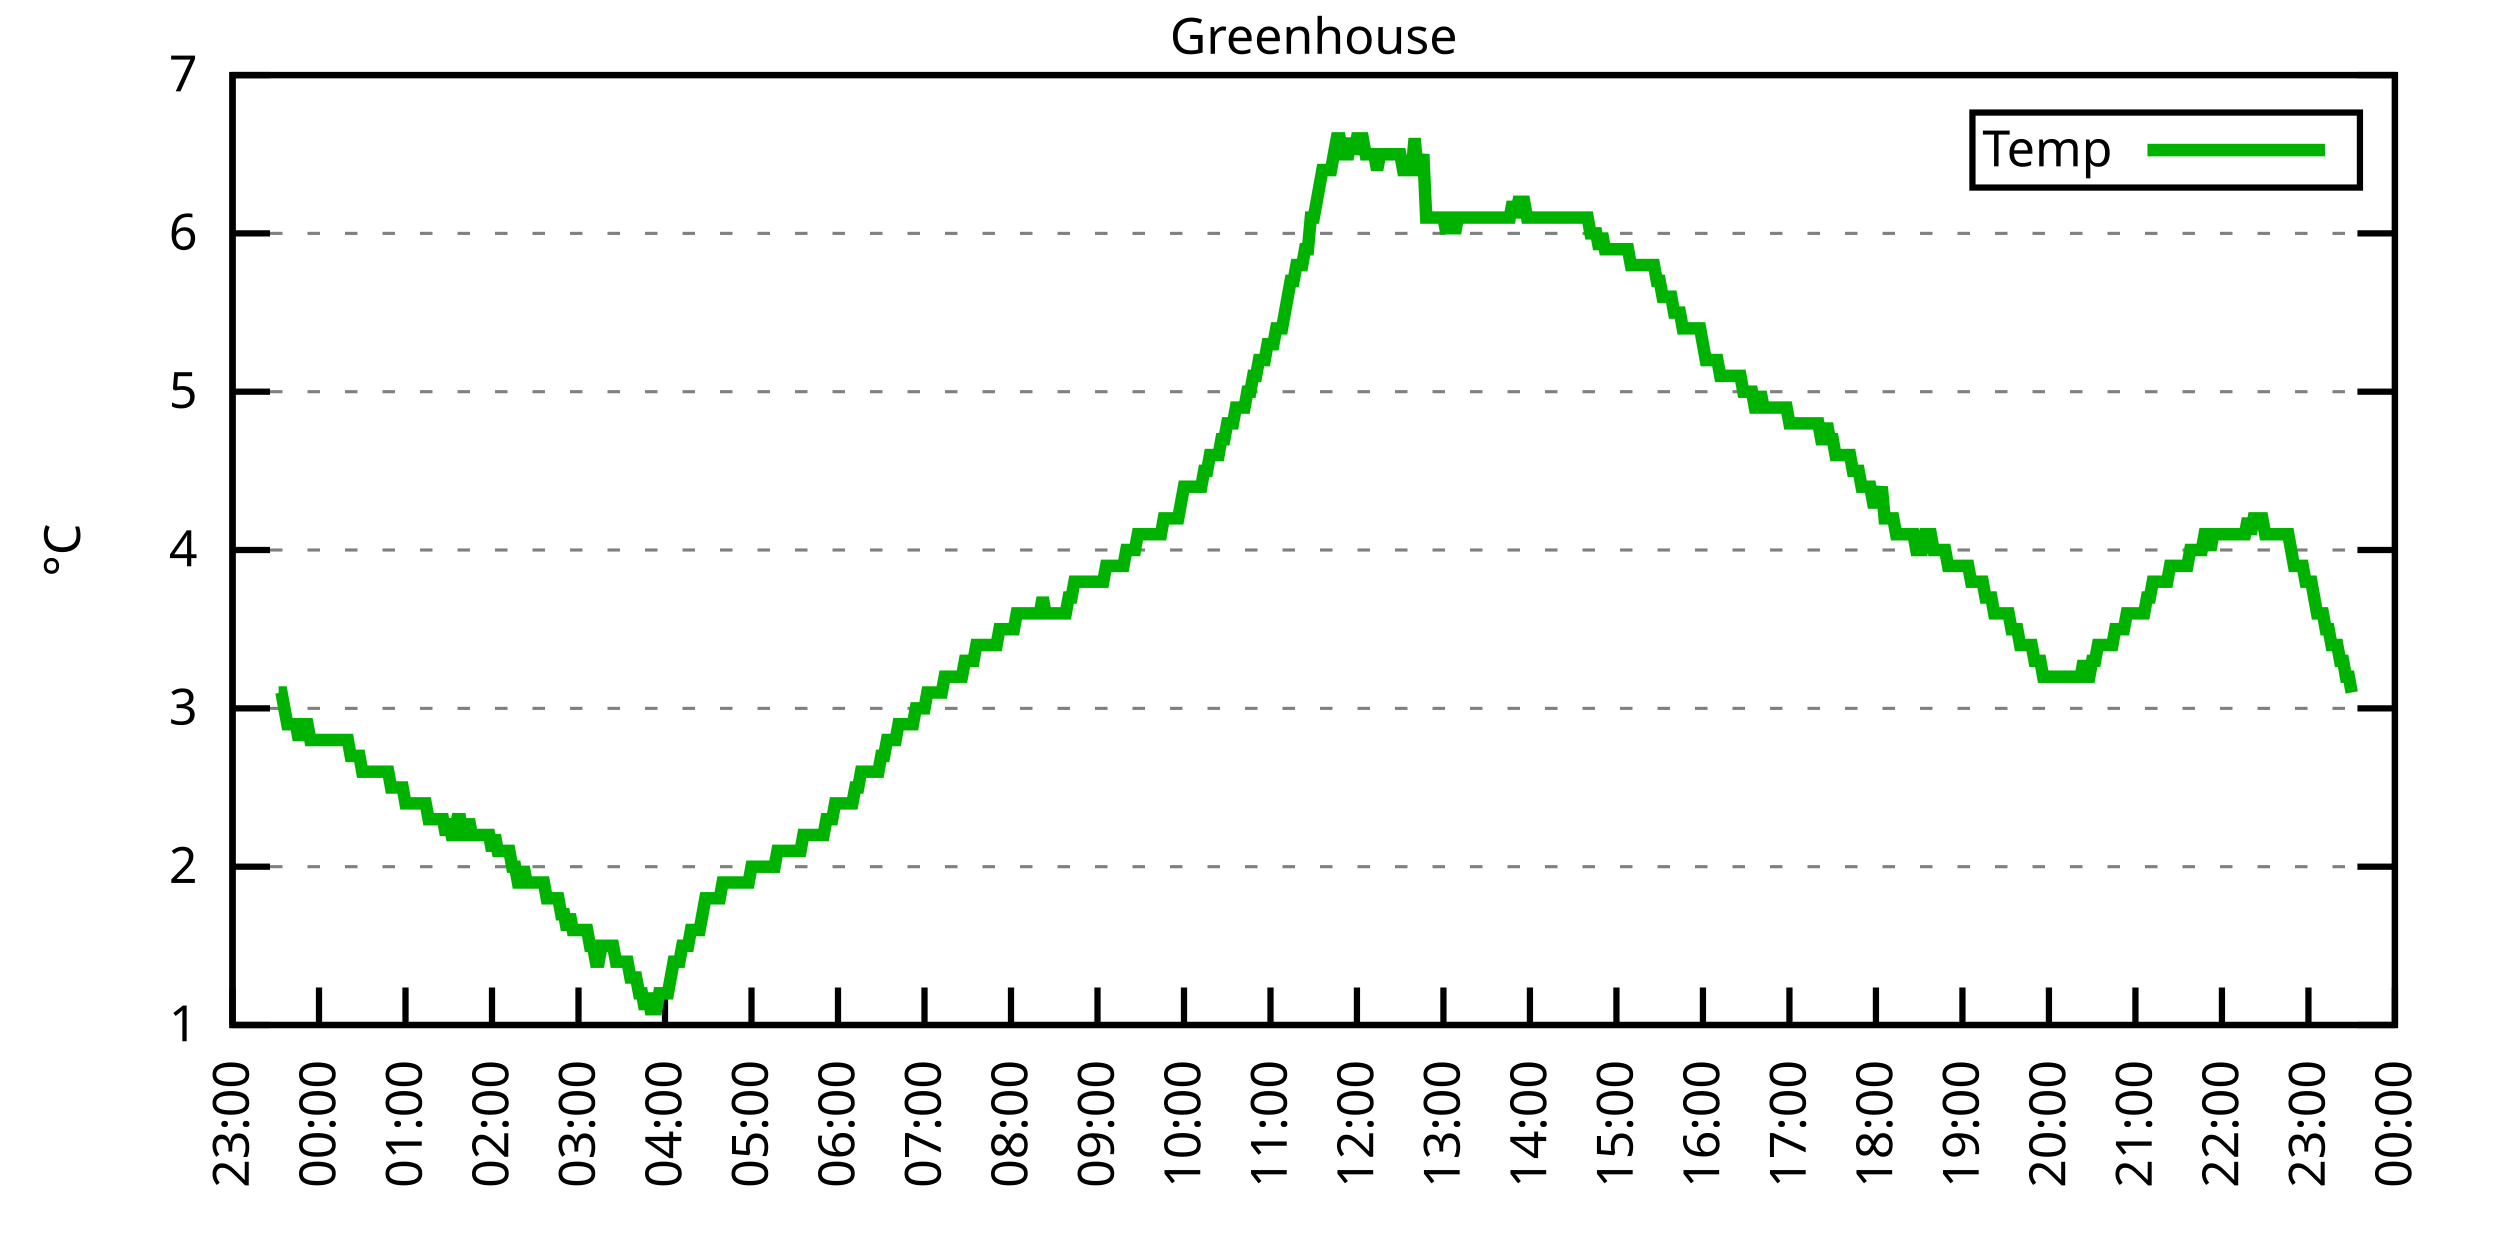
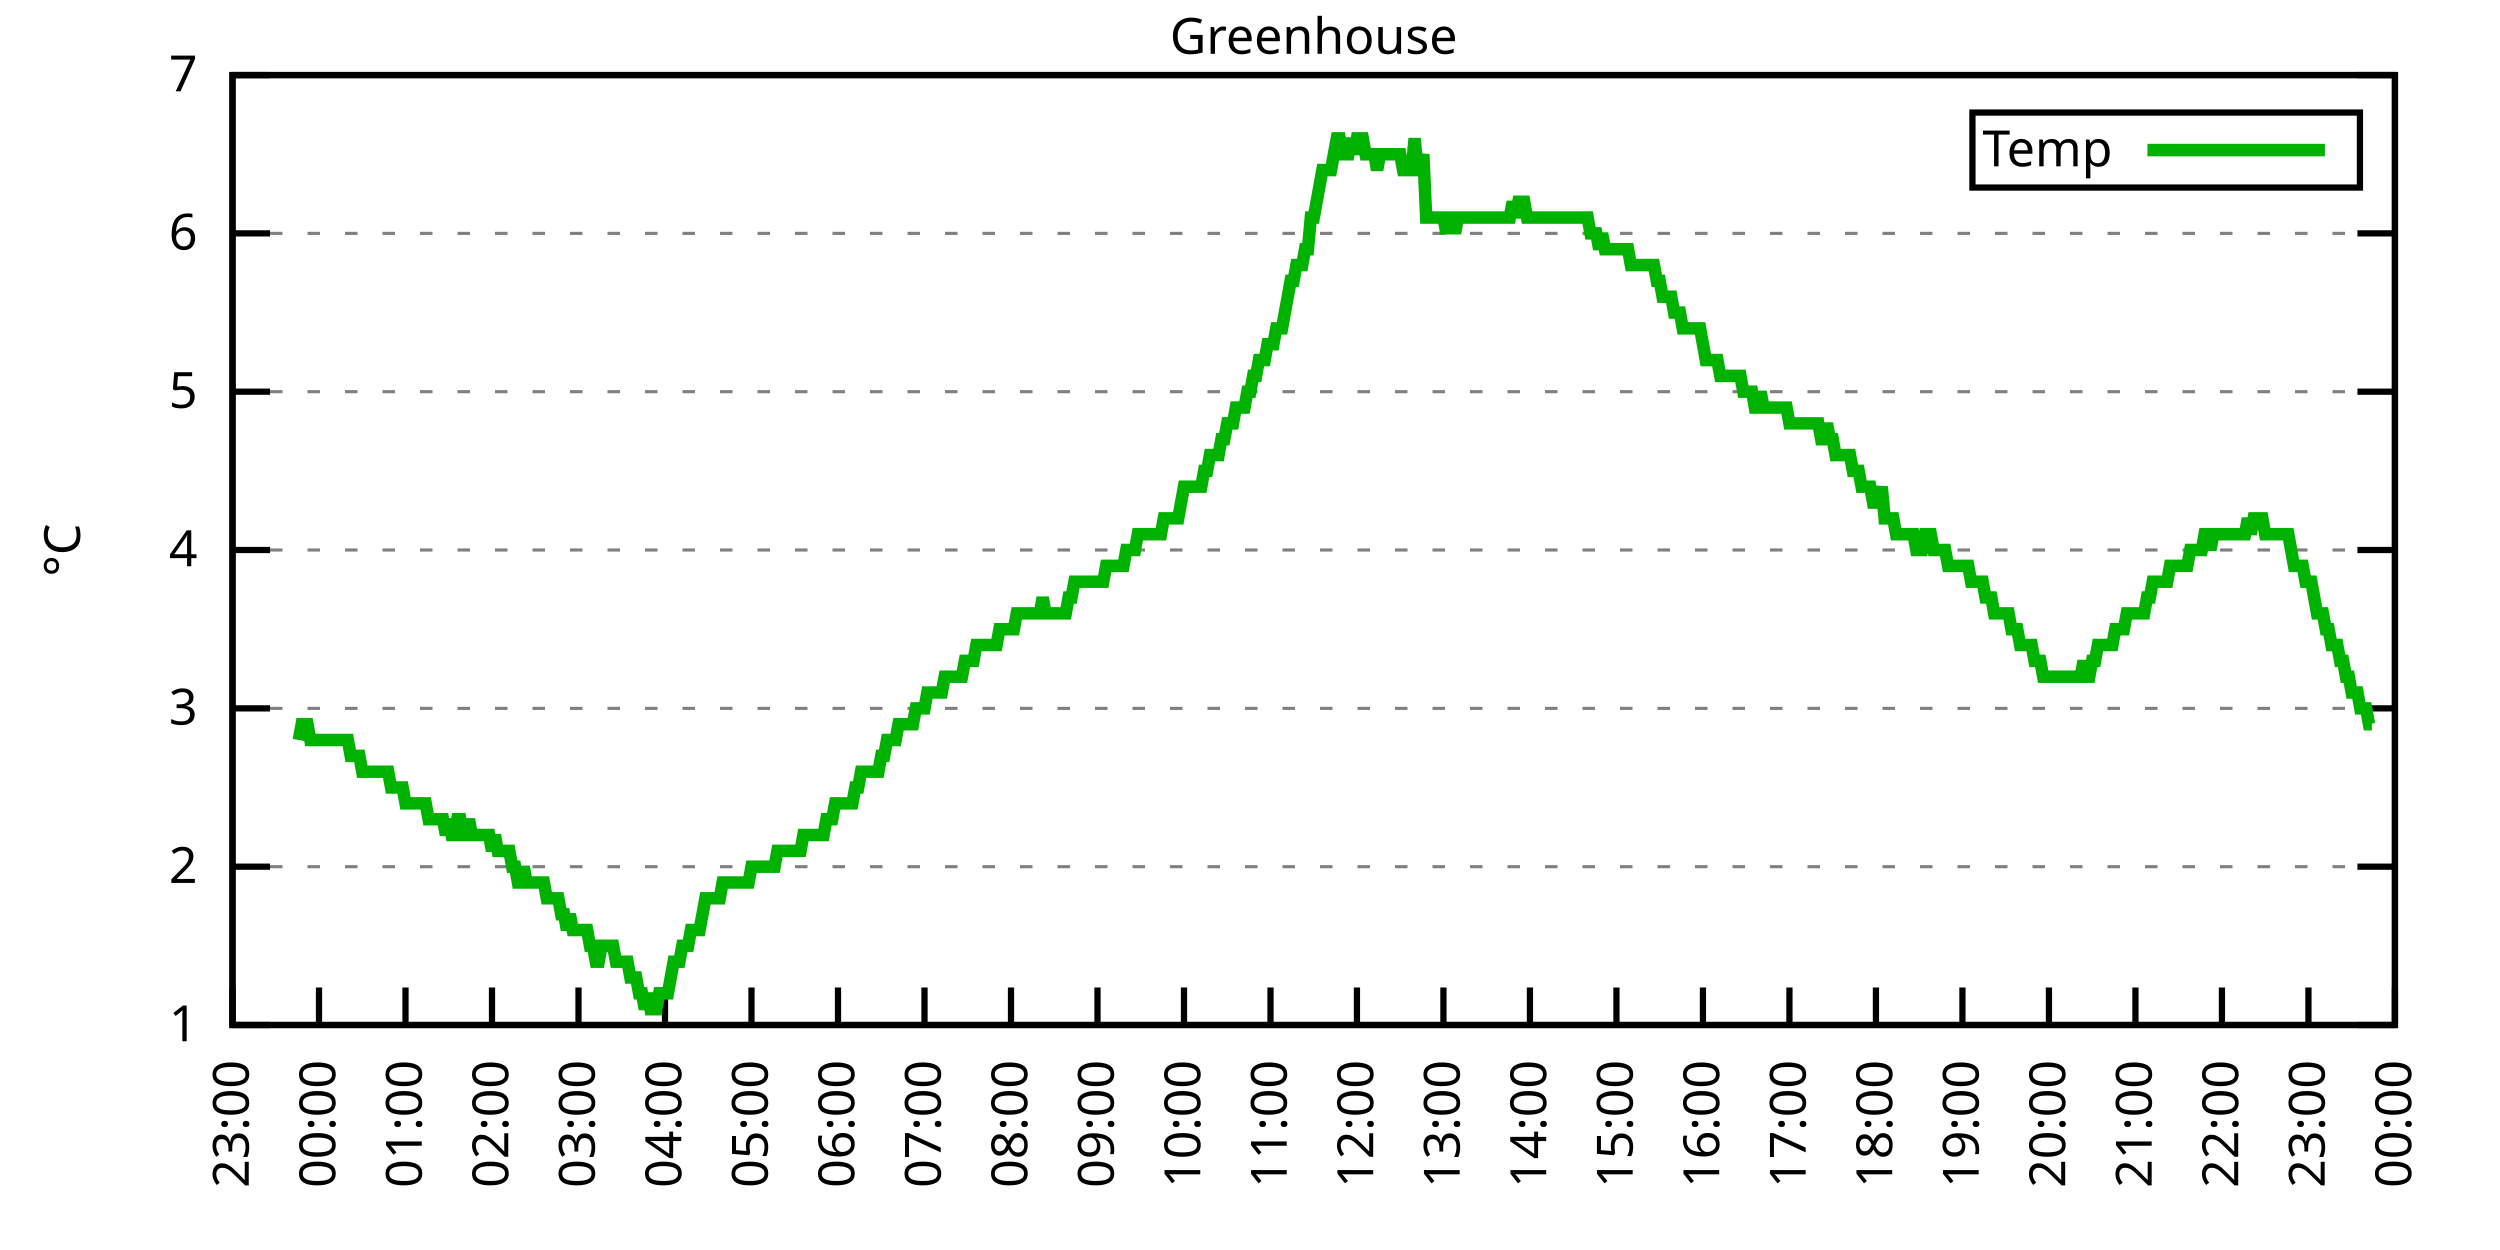
<svg xmlns="http://www.w3.org/2000/svg" xmlns:xlink="http://www.w3.org/1999/xlink" width="400" height="200" viewBox="0 0 400 200">
  <g id="gnuplot_canvas">
    <rect x="0" y="0" width="400" height="200" fill="none" />
    <defs>
      <circle id="gpDot" r="0.5" stroke-width="0.5" stroke="currentColor" />
      <path id="gpPt0" stroke-width="0.333" stroke="currentColor" d="M-1,0 h2 M0,-1 v2" />
      <path id="gpPt1" stroke-width="0.333" stroke="currentColor" d="M-1,-1 L1,1 M1,-1 L-1,1" />
      <path id="gpPt2" stroke-width="0.333" stroke="currentColor" d="M-1,0 L1,0 M0,-1 L0,1 M-1,-1 L1,1 M-1,1 L1,-1" />
      <rect id="gpPt3" stroke-width="0.333" stroke="currentColor" x="-1" y="-1" width="2" height="2" />
      <rect id="gpPt4" stroke-width="0.333" stroke="currentColor" fill="currentColor" x="-1" y="-1" width="2" height="2" />
      <circle id="gpPt5" stroke-width="0.333" stroke="currentColor" cx="0" cy="0" r="1" />
      <use xlink:href="#gpPt5" id="gpPt6" fill="currentColor" stroke="none" />
      <path id="gpPt7" stroke-width="0.333" stroke="currentColor" d="M0,-1.33 L-1.33,0.67 L1.33,0.67 z" />
      <use xlink:href="#gpPt7" id="gpPt8" fill="currentColor" stroke="none" />
      <use xlink:href="#gpPt7" id="gpPt9" stroke="currentColor" transform="rotate(180)" />
      <use xlink:href="#gpPt9" id="gpPt10" fill="currentColor" stroke="none" />
      <use xlink:href="#gpPt3" id="gpPt11" stroke="currentColor" transform="rotate(45)" />
      <use xlink:href="#gpPt11" id="gpPt12" fill="currentColor" stroke="none" />
      <path id="gpPt13" stroke-width="0.333" stroke="currentColor" d="M0,1.330 L1.265,0.411 L0.782,-1.067 L-0.782,-1.076 L-1.265,0.411 z" />
      <use xlink:href="#gpPt13" id="gpPt14" fill="currentColor" stroke="none" />
      <filter id="textbox" filterUnits="objectBoundingBox" x="0" y="0" height="1" width="1">
        <feFlood flood-color="white" flood-opacity="1" result="bgnd" />
        <feComposite in="SourceGraphic" in2="bgnd" operator="atop" />
      </filter>
      <filter id="greybox" filterUnits="objectBoundingBox" x="0" y="0" height="1" width="1">
        <feFlood flood-color="lightgrey" flood-opacity="1" result="grey" />
        <feComposite in="SourceGraphic" in2="grey" operator="atop" />
      </filter>
    </defs>
    <g fill="none" color="white" stroke="currentColor" stroke-width="1.00" stroke-linecap="butt" stroke-linejoin="miter">
</g>
    <g fill="none" color="black" stroke="currentColor" stroke-width="1.00" stroke-linecap="butt" stroke-linejoin="miter">
      <g stroke="none" shape-rendering="crispEdges">
        <polygon fill="rgb(255, 255, 255)" points="37.20,164.00 383.18,164.00 383.18,12.02 37.20,12.02 " />
      </g>
    </g>
    <g fill="none" color="black" stroke="currentColor" stroke-width="1.00" stroke-linecap="butt" stroke-linejoin="miter">
</g>
    <g fill="none" color="black" stroke="black" stroke-width="0.50" stroke-linecap="butt" stroke-linejoin="miter">
</g>
    <g fill="none" color="gray" stroke="currentColor" stroke-width="0.50" stroke-linecap="butt" stroke-linejoin="miter">
      <path stroke="gray" stroke-dasharray="2,4" class="gridline" d="M37.20,164.00 L383.19,164.00  " />
    </g>
    <g fill="none" color="gray" stroke="gray" stroke-width="1.00" stroke-linecap="butt" stroke-linejoin="miter">
</g>
    <g fill="none" color="black" stroke="currentColor" stroke-width="1.00" stroke-linecap="butt" stroke-linejoin="miter">
      <path stroke="black" d="M37.20,164.00 L43.20,164.00 M383.19,164.00 L377.19,164.00  " />
      <g transform="translate(31.60,166.60)" stroke="none" fill="black" font-family="Sans" font-size="8.00" text-anchor="end">
        <text>
          <tspan font-family="Sans"> 1</tspan>
        </text>
      </g>
    </g>
    <g fill="none" color="black" stroke="currentColor" stroke-width="1.00" stroke-linecap="butt" stroke-linejoin="miter">
</g>
    <g fill="none" color="black" stroke="black" stroke-width="0.50" stroke-linecap="butt" stroke-linejoin="miter">
</g>
    <g fill="none" color="gray" stroke="currentColor" stroke-width="0.50" stroke-linecap="butt" stroke-linejoin="miter">
      <path stroke="gray" stroke-dasharray="2,4" class="gridline" d="M37.20,138.67 L383.19,138.67  " />
    </g>
    <g fill="none" color="gray" stroke="gray" stroke-width="1.00" stroke-linecap="butt" stroke-linejoin="miter">
</g>
    <g fill="none" color="black" stroke="currentColor" stroke-width="1.00" stroke-linecap="butt" stroke-linejoin="miter">
      <path stroke="black" d="M37.20,138.67 L43.20,138.67 M383.19,138.67 L377.19,138.67  " />
      <g transform="translate(31.60,141.27)" stroke="none" fill="black" font-family="Sans" font-size="8.00" text-anchor="end">
        <text>
          <tspan font-family="Sans"> 2</tspan>
        </text>
      </g>
    </g>
    <g fill="none" color="black" stroke="currentColor" stroke-width="1.00" stroke-linecap="butt" stroke-linejoin="miter">
</g>
    <g fill="none" color="black" stroke="black" stroke-width="0.50" stroke-linecap="butt" stroke-linejoin="miter">
</g>
    <g fill="none" color="gray" stroke="currentColor" stroke-width="0.50" stroke-linecap="butt" stroke-linejoin="miter">
      <path stroke="gray" stroke-dasharray="2,4" class="gridline" d="M37.20,113.34 L383.19,113.34  " />
    </g>
    <g fill="none" color="gray" stroke="gray" stroke-width="1.00" stroke-linecap="butt" stroke-linejoin="miter">
</g>
    <g fill="none" color="black" stroke="currentColor" stroke-width="1.00" stroke-linecap="butt" stroke-linejoin="miter">
      <path stroke="black" d="M37.20,113.34 L43.20,113.34 M383.19,113.34 L377.19,113.34  " />
      <g transform="translate(31.60,115.94)" stroke="none" fill="black" font-family="Sans" font-size="8.00" text-anchor="end">
        <text>
          <tspan font-family="Sans"> 3</tspan>
        </text>
      </g>
    </g>
    <g fill="none" color="black" stroke="currentColor" stroke-width="1.00" stroke-linecap="butt" stroke-linejoin="miter">
</g>
    <g fill="none" color="black" stroke="black" stroke-width="0.50" stroke-linecap="butt" stroke-linejoin="miter">
</g>
    <g fill="none" color="gray" stroke="currentColor" stroke-width="0.50" stroke-linecap="butt" stroke-linejoin="miter">
      <path stroke="gray" stroke-dasharray="2,4" class="gridline" d="M37.20,88.00 L383.19,88.00  " />
    </g>
    <g fill="none" color="gray" stroke="gray" stroke-width="1.00" stroke-linecap="butt" stroke-linejoin="miter">
</g>
    <g fill="none" color="black" stroke="currentColor" stroke-width="1.00" stroke-linecap="butt" stroke-linejoin="miter">
      <path stroke="black" d="M37.20,88.00 L43.20,88.00 M383.19,88.00 L377.19,88.00  " />
      <g transform="translate(31.60,90.60)" stroke="none" fill="black" font-family="Sans" font-size="8.00" text-anchor="end">
        <text>
          <tspan font-family="Sans"> 4</tspan>
        </text>
      </g>
    </g>
    <g fill="none" color="black" stroke="currentColor" stroke-width="1.00" stroke-linecap="butt" stroke-linejoin="miter">
</g>
    <g fill="none" color="black" stroke="black" stroke-width="0.50" stroke-linecap="butt" stroke-linejoin="miter">
</g>
    <g fill="none" color="gray" stroke="currentColor" stroke-width="0.50" stroke-linecap="butt" stroke-linejoin="miter">
      <path stroke="gray" stroke-dasharray="2,4" class="gridline" d="M37.20,62.67 L383.19,62.67  " />
    </g>
    <g fill="none" color="gray" stroke="gray" stroke-width="1.00" stroke-linecap="butt" stroke-linejoin="miter">
</g>
    <g fill="none" color="black" stroke="currentColor" stroke-width="1.00" stroke-linecap="butt" stroke-linejoin="miter">
      <path stroke="black" d="M37.20,62.67 L43.20,62.67 M383.19,62.67 L377.19,62.67  " />
      <g transform="translate(31.60,65.27)" stroke="none" fill="black" font-family="Sans" font-size="8.00" text-anchor="end">
        <text>
          <tspan font-family="Sans"> 5</tspan>
        </text>
      </g>
    </g>
    <g fill="none" color="black" stroke="currentColor" stroke-width="1.00" stroke-linecap="butt" stroke-linejoin="miter">
</g>
    <g fill="none" color="black" stroke="black" stroke-width="0.50" stroke-linecap="butt" stroke-linejoin="miter">
</g>
    <g fill="none" color="gray" stroke="currentColor" stroke-width="0.50" stroke-linecap="butt" stroke-linejoin="miter">
      <path stroke="gray" stroke-dasharray="2,4" class="gridline" d="M37.20,37.34 L383.19,37.34  " />
    </g>
    <g fill="none" color="gray" stroke="gray" stroke-width="1.00" stroke-linecap="butt" stroke-linejoin="miter">
</g>
    <g fill="none" color="black" stroke="currentColor" stroke-width="1.00" stroke-linecap="butt" stroke-linejoin="miter">
      <path stroke="black" d="M37.20,37.34 L43.20,37.34 M383.19,37.34 L377.19,37.34  " />
      <g transform="translate(31.60,39.94)" stroke="none" fill="black" font-family="Sans" font-size="8.00" text-anchor="end">
        <text>
          <tspan font-family="Sans"> 6</tspan>
        </text>
      </g>
    </g>
    <g fill="none" color="black" stroke="currentColor" stroke-width="1.00" stroke-linecap="butt" stroke-linejoin="miter">
</g>
    <g fill="none" color="black" stroke="black" stroke-width="0.50" stroke-linecap="butt" stroke-linejoin="miter">
</g>
    <g fill="none" color="gray" stroke="currentColor" stroke-width="0.50" stroke-linecap="butt" stroke-linejoin="miter">
      <path stroke="gray" stroke-dasharray="2,4" class="gridline" d="M37.20,12.01 L383.19,12.01  " />
    </g>
    <g fill="none" color="gray" stroke="gray" stroke-width="1.00" stroke-linecap="butt" stroke-linejoin="miter">
</g>
    <g fill="none" color="black" stroke="currentColor" stroke-width="1.00" stroke-linecap="butt" stroke-linejoin="miter">
      <path stroke="black" d="M37.20,12.01 L43.20,12.01 M383.19,12.01 L377.19,12.01  " />
      <g transform="translate(31.60,14.61)" stroke="none" fill="black" font-family="Sans" font-size="8.00" text-anchor="end">
        <text>
          <tspan font-family="Sans"> 7</tspan>
        </text>
      </g>
    </g>
    <g fill="none" color="black" stroke="currentColor" stroke-width="1.00" stroke-linecap="butt" stroke-linejoin="miter">
      <path stroke="black" d="M37.20,164.00 L37.20,158.00  " />
      <g transform="translate(39.80,169.60) rotate(270.00)" stroke="none" fill="black" font-family="Sans" font-size="8.00" text-anchor="end">
        <text>
          <tspan font-family="Sans">23:00</tspan>
        </text>
      </g>
    </g>
    <g fill="none" color="black" stroke="currentColor" stroke-width="1.00" stroke-linecap="butt" stroke-linejoin="miter">
      <path stroke="black" d="M51.04,164.00 L51.04,158.00  " />
      <g transform="translate(53.64,169.60) rotate(270.00)" stroke="none" fill="black" font-family="Sans" font-size="8.00" text-anchor="end">
        <text>
          <tspan font-family="Sans">00:00</tspan>
        </text>
      </g>
    </g>
    <g fill="none" color="black" stroke="currentColor" stroke-width="1.00" stroke-linecap="butt" stroke-linejoin="miter">
      <path stroke="black" d="M64.88,164.00 L64.88,158.00  " />
      <g transform="translate(67.48,169.60) rotate(270.00)" stroke="none" fill="black" font-family="Sans" font-size="8.00" text-anchor="end">
        <text>
          <tspan font-family="Sans">01:00</tspan>
        </text>
      </g>
    </g>
    <g fill="none" color="black" stroke="currentColor" stroke-width="1.00" stroke-linecap="butt" stroke-linejoin="miter">
      <path stroke="black" d="M78.72,164.00 L78.72,158.00  " />
      <g transform="translate(81.32,169.60) rotate(270.00)" stroke="none" fill="black" font-family="Sans" font-size="8.00" text-anchor="end">
        <text>
          <tspan font-family="Sans">02:00</tspan>
        </text>
      </g>
    </g>
    <g fill="none" color="black" stroke="currentColor" stroke-width="1.00" stroke-linecap="butt" stroke-linejoin="miter">
      <path stroke="black" d="M92.56,164.00 L92.56,158.00  " />
      <g transform="translate(95.16,169.60) rotate(270.00)" stroke="none" fill="black" font-family="Sans" font-size="8.00" text-anchor="end">
        <text>
          <tspan font-family="Sans">03:00</tspan>
        </text>
      </g>
    </g>
    <g fill="none" color="black" stroke="currentColor" stroke-width="1.00" stroke-linecap="butt" stroke-linejoin="miter">
      <path stroke="black" d="M106.40,164.00 L106.40,158.00  " />
      <g transform="translate(109.00,169.60) rotate(270.00)" stroke="none" fill="black" font-family="Sans" font-size="8.00" text-anchor="end">
        <text>
          <tspan font-family="Sans">04:00</tspan>
        </text>
      </g>
    </g>
    <g fill="none" color="black" stroke="currentColor" stroke-width="1.00" stroke-linecap="butt" stroke-linejoin="miter">
      <path stroke="black" d="M120.24,164.00 L120.24,158.00  " />
      <g transform="translate(122.84,169.60) rotate(270.00)" stroke="none" fill="black" font-family="Sans" font-size="8.00" text-anchor="end">
        <text>
          <tspan font-family="Sans">05:00</tspan>
        </text>
      </g>
    </g>
    <g fill="none" color="black" stroke="currentColor" stroke-width="1.00" stroke-linecap="butt" stroke-linejoin="miter">
      <path stroke="black" d="M134.08,164.00 L134.08,158.00  " />
      <g transform="translate(136.68,169.60) rotate(270.00)" stroke="none" fill="black" font-family="Sans" font-size="8.00" text-anchor="end">
        <text>
          <tspan font-family="Sans">06:00</tspan>
        </text>
      </g>
    </g>
    <g fill="none" color="black" stroke="currentColor" stroke-width="1.00" stroke-linecap="butt" stroke-linejoin="miter">
      <path stroke="black" d="M147.92,164.00 L147.92,158.00  " />
      <g transform="translate(150.52,169.60) rotate(270.00)" stroke="none" fill="black" font-family="Sans" font-size="8.00" text-anchor="end">
        <text>
          <tspan font-family="Sans">07:00</tspan>
        </text>
      </g>
    </g>
    <g fill="none" color="black" stroke="currentColor" stroke-width="1.00" stroke-linecap="butt" stroke-linejoin="miter">
      <path stroke="black" d="M161.76,164.00 L161.76,158.00  " />
      <g transform="translate(164.36,169.60) rotate(270.00)" stroke="none" fill="black" font-family="Sans" font-size="8.00" text-anchor="end">
        <text>
          <tspan font-family="Sans">08:00</tspan>
        </text>
      </g>
    </g>
    <g fill="none" color="black" stroke="currentColor" stroke-width="1.00" stroke-linecap="butt" stroke-linejoin="miter">
      <path stroke="black" d="M175.60,164.00 L175.60,158.00  " />
      <g transform="translate(178.20,169.60) rotate(270.00)" stroke="none" fill="black" font-family="Sans" font-size="8.00" text-anchor="end">
        <text>
          <tspan font-family="Sans">09:00</tspan>
        </text>
      </g>
    </g>
    <g fill="none" color="black" stroke="currentColor" stroke-width="1.00" stroke-linecap="butt" stroke-linejoin="miter">
      <path stroke="black" d="M189.44,164.00 L189.44,158.00  " />
      <g transform="translate(192.04,169.60) rotate(270.00)" stroke="none" fill="black" font-family="Sans" font-size="8.00" text-anchor="end">
        <text>
          <tspan font-family="Sans">10:00</tspan>
        </text>
      </g>
    </g>
    <g fill="none" color="black" stroke="currentColor" stroke-width="1.00" stroke-linecap="butt" stroke-linejoin="miter">
      <path stroke="black" d="M203.28,164.00 L203.28,158.00  " />
      <g transform="translate(205.88,169.60) rotate(270.00)" stroke="none" fill="black" font-family="Sans" font-size="8.00" text-anchor="end">
        <text>
          <tspan font-family="Sans">11:00</tspan>
        </text>
      </g>
    </g>
    <g fill="none" color="black" stroke="currentColor" stroke-width="1.00" stroke-linecap="butt" stroke-linejoin="miter">
      <path stroke="black" d="M217.11,164.00 L217.11,158.00  " />
      <g transform="translate(219.71,169.60) rotate(270.00)" stroke="none" fill="black" font-family="Sans" font-size="8.00" text-anchor="end">
        <text>
          <tspan font-family="Sans">12:00</tspan>
        </text>
      </g>
    </g>
    <g fill="none" color="black" stroke="currentColor" stroke-width="1.00" stroke-linecap="butt" stroke-linejoin="miter">
      <path stroke="black" d="M230.95,164.00 L230.95,158.00  " />
      <g transform="translate(233.55,169.60) rotate(270.00)" stroke="none" fill="black" font-family="Sans" font-size="8.00" text-anchor="end">
        <text>
          <tspan font-family="Sans">13:00</tspan>
        </text>
      </g>
    </g>
    <g fill="none" color="black" stroke="currentColor" stroke-width="1.00" stroke-linecap="butt" stroke-linejoin="miter">
      <path stroke="black" d="M244.79,164.00 L244.79,158.00  " />
      <g transform="translate(247.39,169.60) rotate(270.00)" stroke="none" fill="black" font-family="Sans" font-size="8.00" text-anchor="end">
        <text>
          <tspan font-family="Sans">14:00</tspan>
        </text>
      </g>
    </g>
    <g fill="none" color="black" stroke="currentColor" stroke-width="1.00" stroke-linecap="butt" stroke-linejoin="miter">
      <path stroke="black" d="M258.63,164.00 L258.63,158.00  " />
      <g transform="translate(261.23,169.60) rotate(270.00)" stroke="none" fill="black" font-family="Sans" font-size="8.00" text-anchor="end">
        <text>
          <tspan font-family="Sans">15:00</tspan>
        </text>
      </g>
    </g>
    <g fill="none" color="black" stroke="currentColor" stroke-width="1.00" stroke-linecap="butt" stroke-linejoin="miter">
      <path stroke="black" d="M272.47,164.00 L272.47,158.00  " />
      <g transform="translate(275.07,169.60) rotate(270.00)" stroke="none" fill="black" font-family="Sans" font-size="8.00" text-anchor="end">
        <text>
          <tspan font-family="Sans">16:00</tspan>
        </text>
      </g>
    </g>
    <g fill="none" color="black" stroke="currentColor" stroke-width="1.00" stroke-linecap="butt" stroke-linejoin="miter">
      <path stroke="black" d="M286.31,164.00 L286.31,158.00  " />
      <g transform="translate(288.91,169.60) rotate(270.00)" stroke="none" fill="black" font-family="Sans" font-size="8.00" text-anchor="end">
        <text>
          <tspan font-family="Sans">17:00</tspan>
        </text>
      </g>
    </g>
    <g fill="none" color="black" stroke="currentColor" stroke-width="1.00" stroke-linecap="butt" stroke-linejoin="miter">
      <path stroke="black" d="M300.15,164.00 L300.15,158.00  " />
      <g transform="translate(302.75,169.60) rotate(270.00)" stroke="none" fill="black" font-family="Sans" font-size="8.00" text-anchor="end">
        <text>
          <tspan font-family="Sans">18:00</tspan>
        </text>
      </g>
    </g>
    <g fill="none" color="black" stroke="currentColor" stroke-width="1.00" stroke-linecap="butt" stroke-linejoin="miter">
      <path stroke="black" d="M313.99,164.00 L313.99,158.00  " />
      <g transform="translate(316.59,169.60) rotate(270.00)" stroke="none" fill="black" font-family="Sans" font-size="8.00" text-anchor="end">
        <text>
          <tspan font-family="Sans">19:00</tspan>
        </text>
      </g>
    </g>
    <g fill="none" color="black" stroke="currentColor" stroke-width="1.00" stroke-linecap="butt" stroke-linejoin="miter">
      <path stroke="black" d="M327.83,164.00 L327.83,158.00  " />
      <g transform="translate(330.43,169.60) rotate(270.00)" stroke="none" fill="black" font-family="Sans" font-size="8.00" text-anchor="end">
        <text>
          <tspan font-family="Sans">20:00</tspan>
        </text>
      </g>
    </g>
    <g fill="none" color="black" stroke="currentColor" stroke-width="1.00" stroke-linecap="butt" stroke-linejoin="miter">
      <path stroke="black" d="M341.67,164.00 L341.67,158.00  " />
      <g transform="translate(344.27,169.60) rotate(270.00)" stroke="none" fill="black" font-family="Sans" font-size="8.00" text-anchor="end">
        <text>
          <tspan font-family="Sans">21:00</tspan>
        </text>
      </g>
    </g>
    <g fill="none" color="black" stroke="currentColor" stroke-width="1.00" stroke-linecap="butt" stroke-linejoin="miter">
      <path stroke="black" d="M355.51,164.00 L355.51,158.00  " />
      <g transform="translate(358.11,169.60) rotate(270.00)" stroke="none" fill="black" font-family="Sans" font-size="8.00" text-anchor="end">
        <text>
          <tspan font-family="Sans">22:00</tspan>
        </text>
      </g>
    </g>
    <g fill="none" color="black" stroke="currentColor" stroke-width="1.00" stroke-linecap="butt" stroke-linejoin="miter">
      <path stroke="black" d="M369.35,164.00 L369.35,158.00  " />
      <g transform="translate(371.95,169.60) rotate(270.00)" stroke="none" fill="black" font-family="Sans" font-size="8.00" text-anchor="end">
        <text>
          <tspan font-family="Sans">23:00</tspan>
        </text>
      </g>
    </g>
    <g fill="none" color="black" stroke="currentColor" stroke-width="1.00" stroke-linecap="butt" stroke-linejoin="miter">
      <path stroke="black" d="M383.19,164.00 L383.19,158.00  " />
      <g transform="translate(385.79,169.60) rotate(270.00)" stroke="none" fill="black" font-family="Sans" font-size="8.00" text-anchor="end">
        <text>
          <tspan font-family="Sans">00:00</tspan>
        </text>
      </g>
    </g>
    <g fill="none" color="black" stroke="currentColor" stroke-width="1.00" stroke-linecap="butt" stroke-linejoin="miter">
</g>
    <g fill="none" color="black" stroke="currentColor" stroke-width="1.00" stroke-linecap="butt" stroke-linejoin="miter">
      <path stroke="black" d="M37.20,12.01 L37.20,164.00 L383.19,164.00 L383.19,12.01 L37.20,12.01 Z  " />
    </g>
    <g fill="none" color="black" stroke="currentColor" stroke-width="1.00" stroke-linecap="butt" stroke-linejoin="miter">
</g>
    <g fill="none" color="black" stroke="currentColor" stroke-width="1.00" stroke-linecap="butt" stroke-linejoin="miter">
      <path stroke="black" d="M315.59,30.01 L315.59,18.01 L377.59,18.01 L377.59,30.01 L315.59,30.01 Z  " />
    </g>
    <g id="Greenhouse_plot_1">
      <g fill="none" color="white" stroke="black" stroke-width="2.00" stroke-linecap="butt" stroke-linejoin="miter">
</g>
      <g fill="none" color="black" stroke="currentColor" stroke-width="2.00" stroke-linecap="butt" stroke-linejoin="miter">
        <g transform="translate(337.99,26.61)" stroke="none" fill="black" font-family="Sans" font-size="8.00" text-anchor="end">
          <text>
            <tspan font-family="Sans">Temp</tspan>
          </text>
        </g>
      </g>
      <g fill="none" color="black" stroke="currentColor" stroke-width="2.00" stroke-linecap="butt" stroke-linejoin="miter">
-         <path stroke="rgb(  0, 178,   0)" d="M343.59,24.01 L371.99,24.01 M44.58,110.80 L45.04,110.80 L45.50,113.34 L45.97,115.87 L46.43,115.87 L46.89,115.87   L47.35,115.87 L47.81,118.40 L48.27,115.87 L48.73,115.87 L49.19,115.87 L49.66,118.40 L50.12,118.40 L50.58,118.40   L51.04,118.40 L51.50,118.40 L51.96,118.40 L52.42,118.40 L52.88,118.40 L53.35,118.40 L53.81,118.40 L54.27,118.40   L54.73,118.40 L55.19,118.40 L55.65,118.40 L56.11,120.94 L56.58,120.94 L57.04,120.94 L57.50,120.94 L57.96,123.47   L58.42,123.47 L58.88,123.47 L59.34,123.47 L59.80,123.47 L60.27,123.47 L60.73,123.47 L61.19,123.47 L61.65,123.47   L62.11,123.47 L62.57,126.00 L63.03,126.00 L63.50,126.00 L63.96,126.00 L64.42,126.00 L64.88,128.54 L65.34,128.54   L65.80,128.54 L66.26,128.54 L66.72,128.54 L67.19,128.54 L67.65,128.54 L68.11,128.54 L68.57,131.07 L69.03,131.07   L69.49,131.07 L69.95,131.07 L70.42,131.07 L70.88,131.07 L71.34,133.60 L71.80,131.07 L72.26,133.60 L72.72,133.60   L73.18,131.07 L73.64,131.07 L74.11,133.60 L74.57,133.60 L75.03,131.07 L75.49,133.60 L75.95,133.60 L76.41,133.60   L76.87,133.60 L77.33,133.60 L77.80,133.60 L78.26,133.60 L78.72,136.14 L79.18,133.60 L79.64,136.14 L80.10,136.14   L80.56,136.14 L81.03,136.14 L81.49,136.14 L81.95,138.67 L82.41,138.67 L82.87,141.20 L83.33,141.20 L83.79,138.67   L84.25,141.20 L84.72,141.20 L85.18,141.20 L85.64,141.20 L86.10,141.20 L86.56,141.20 L87.02,141.20 L87.48,143.73   L87.95,143.73 L88.41,143.73 L88.87,143.73 L89.33,143.73 L89.79,146.27 L90.25,146.27 L90.71,148.80 L91.17,146.27   L91.64,148.80 L92.10,148.80 L92.56,148.80 L93.02,148.80 L93.48,148.80 L93.94,148.80 L94.40,151.33 L94.87,151.33   L95.33,153.87 L95.79,153.87 L96.25,151.33 L96.71,151.33 L97.17,151.33 L97.63,151.33 L98.09,151.33 L98.56,153.87   L99.02,153.87 L99.48,153.87 L99.94,153.87 L100.40,153.87 L100.86,156.40 L101.32,156.40 L101.78,156.40 L102.25,158.93   L102.71,158.93 L103.17,161.47 L103.63,158.93 L104.09,161.47 L104.55,161.47 L105.01,161.47 L105.48,158.93 L105.94,158.93   L106.40,158.93 L106.86,158.93 L107.32,156.40 L107.78,153.87 L108.24,153.87 L108.70,153.87 L109.17,151.33 L109.63,151.33   L110.09,151.33 L110.55,148.80 L111.01,148.80 L111.47,148.80 L111.93,148.80 L112.40,146.27 L112.86,143.73 L113.32,143.73   L113.78,143.73 L114.24,143.73 L114.70,143.73 L115.16,143.73 L115.62,141.20 L116.09,141.20 L116.55,141.20 L117.01,141.20   L117.47,141.20 L117.93,141.20 L118.39,141.20 L118.85,141.20 L119.31,141.20 L119.78,141.20 L120.24,138.67 L120.70,138.67   L121.16,138.67 L121.62,138.67 L122.08,138.67 L122.54,138.67 L123.01,138.67 L123.47,138.67 L123.93,138.67 L124.39,136.14   L124.85,136.14 L125.31,136.14 L125.77,136.14 L126.23,136.14 L126.70,136.14 L127.16,136.14 L127.62,136.14 L128.08,136.14   L128.54,133.60 L129.00,133.60 L129.46,133.60 L129.93,133.60 L130.39,133.60 L130.85,133.60 L131.31,133.60 L131.77,133.60   L132.23,131.07 L132.69,131.07 L133.15,131.07 L133.62,128.54 L134.08,128.54 L134.54,128.54 L135.00,128.54 L135.46,128.54   L135.92,128.54 L136.38,128.54 L136.85,126.00 L137.31,126.00 L137.77,123.47 L138.23,123.47 L138.69,123.47 L139.15,123.47   L139.61,123.47 L140.07,123.47 L140.54,123.47 L141.00,120.94 L141.46,120.94 L141.92,118.40 L142.38,118.40 L142.84,118.40   L143.30,118.40 L143.76,115.87 L144.23,115.87 L144.69,115.87 L145.15,115.87 L145.61,115.87 L146.07,115.87 L146.53,113.34   L146.99,113.34 L147.46,113.34 L147.92,113.34 L148.38,110.80 L148.84,110.80 L149.30,110.80 L149.76,110.80 L150.22,110.80   L150.68,110.80 L151.15,108.27 L151.61,108.27 L152.07,108.27 L152.53,108.27 L152.99,108.27 L153.45,108.27 L153.91,108.27   L154.38,105.74 L154.84,105.74 L155.30,105.74 L155.76,105.74 L156.22,103.20 L156.68,103.20 L157.14,103.20 L157.60,103.20   L158.07,103.20 L158.53,103.20 L158.99,103.20 L159.45,103.20 L159.91,100.67 L160.37,100.67 L160.83,100.67 L161.30,100.67   L161.76,100.67 L162.22,100.67 L162.68,98.14 L163.14,98.14 L163.60,98.14 L164.06,98.14 L164.52,98.14 L164.99,98.14   L165.45,98.14 L165.91,98.14 L166.37,98.14 L166.83,95.60 L167.29,98.14 L167.75,98.14 L168.21,98.14 L168.68,98.14   L169.14,98.14 L169.60,98.14 L170.06,98.14 L170.52,98.14 L170.98,95.60 L171.44,95.60 L171.91,93.07 L172.37,93.07   L172.83,93.07 L173.29,93.07 L173.75,93.07 L174.21,93.07 L174.67,93.07 L175.13,93.07 L175.60,93.07 L176.06,93.07   L176.52,93.07 L176.98,90.54 L177.44,90.54 L177.90,90.54 L178.36,90.54 L178.83,90.54 L179.29,90.54 L179.75,90.54   L180.21,88.00 L180.67,88.00 L181.13,88.00 L181.59,88.00 L182.05,85.47 L182.52,85.47 L182.98,85.47 L183.44,85.47   L183.90,85.47 L184.36,85.47 L184.82,85.47 L185.28,85.47 L185.75,85.47 L186.21,82.94 L186.67,82.94 L187.13,82.94   L187.59,82.94 L188.05,82.94 L188.51,82.94 L188.97,80.41 L189.44,77.87 L189.90,77.87 L190.36,77.87 L190.82,77.87   L191.28,77.87 L191.74,77.87 L192.20,77.87 L192.66,75.34 L193.13,75.34 L193.59,72.81 L194.05,72.81 L194.51,72.81   L194.97,72.81 L195.43,70.27 L195.89,70.27 L196.36,67.74 L196.82,67.74 L197.28,67.74 L197.74,65.21 L198.20,65.21   L198.66,65.21 L199.12,65.21 L199.58,62.67 L200.05,62.67 L200.51,60.14 L200.97,60.14 L201.43,57.61 L201.89,57.61   L202.35,57.61 L202.81,55.07 L203.28,55.07 L203.74,55.07 L204.20,52.54 L204.66,52.54 L205.12,52.54 L205.58,50.01   L206.04,47.47 L206.50,44.94 L206.97,44.94 L207.43,42.41 L207.89,42.41 L208.35,42.41 L208.81,39.87 L209.27,39.87   L209.73,34.81 L210.20,34.81 L210.66,32.28 L211.12,29.74 L211.58,27.21 L212.04,27.21 L212.50,27.21 L212.96,27.21   L213.42,24.68 L213.89,22.14 L214.35,22.14 L214.81,24.68 L215.27,24.68 L215.73,24.68 L216.19,22.14 L216.65,24.68   L217.11,22.14 L217.58,22.14 L218.04,22.14 L218.50,24.68 L218.96,24.68 L219.42,24.68 L219.88,24.68 L220.34,27.21   L220.81,24.68 L221.27,24.68 L221.73,24.68 L222.19,24.68 L222.65,24.68 L223.11,24.68 L223.57,24.68 L224.03,24.68   L224.50,27.21 L224.96,27.21 L225.42,27.21 L225.88,27.21 L226.34,22.14 L226.80,27.21 L227.26,27.21 L227.73,24.68   L228.19,34.81 L228.65,34.81 L229.11,34.81 L229.57,34.81 L230.03,34.81 L230.49,34.81 L230.95,34.81 L231.42,37.34   L231.88,34.81 L232.34,34.81 L232.80,37.34 L233.26,34.81 L233.72,34.81 L234.18,34.81 L234.64,34.81 L235.11,34.81   L235.57,34.81 L236.03,34.81 L236.49,34.81 L236.95,34.81 L237.41,34.81 L237.87,34.81 L238.34,34.81 L238.80,34.81   L239.26,34.81 L239.72,34.81 L240.18,34.81 L240.64,34.81 L241.10,34.81 L241.56,34.81 L242.03,32.28 L242.49,34.81   L242.95,32.28 L243.41,32.28 L243.87,32.28 L244.33,34.81 L244.79,34.81 L245.26,34.81 L245.72,34.81 L246.18,34.81   L246.64,34.81 L247.10,34.81 L247.56,34.81 L248.02,34.81 L248.48,34.81 L248.95,34.81 L249.41,34.81 L249.87,34.81   L250.33,34.81 L250.79,34.81 L251.25,34.81 L251.71,34.81 L252.18,34.81 L252.64,34.81 L253.10,34.81 L253.56,34.81   L254.02,34.81 L254.48,37.34 L254.94,37.34 L255.40,37.34 L255.87,39.87 L256.33,37.34 L256.79,39.87 L257.25,39.87   L257.71,39.87 L258.17,39.87 L258.63,39.87 L259.09,39.87 L259.56,39.87 L260.02,39.87 L260.48,39.87 L260.94,42.41   L261.40,42.41 L261.86,42.41 L262.32,42.41 L262.79,42.41 L263.25,42.41 L263.71,42.41 L264.17,42.41 L264.63,42.41   L265.09,44.94 L265.55,44.94 L266.01,47.47 L266.48,47.47 L266.94,47.47 L267.40,47.47 L267.86,50.01 L268.32,50.01   L268.78,50.01 L269.24,52.54 L269.71,52.54 L270.17,52.54 L270.63,52.54 L271.09,52.54 L271.55,52.54 L272.01,52.54   L272.47,55.07 L272.93,57.61 L273.40,57.61 L273.86,57.61 L274.32,57.61 L274.78,57.61 L275.24,60.14 L275.70,60.14   L276.16,60.14 L276.63,60.14 L277.09,60.14 L277.55,60.14 L278.01,60.14 L278.47,60.14 L278.93,62.67 L279.39,62.67   L279.85,62.67 L280.32,62.67 L280.78,65.21 L281.24,65.21 L281.70,62.67 L282.16,65.21 L282.62,65.21 L283.08,65.21   L283.54,65.21 L284.01,65.21 L284.47,65.21 L284.93,65.21 L285.39,65.21 L285.85,65.21 L286.31,67.74 L286.77,67.74   L287.24,67.74 L287.70,67.74 L288.16,67.74 L288.62,67.74 L289.08,67.74 L289.54,67.74 L290.00,67.74 L290.46,67.74   L290.93,67.74 L291.39,70.27 L291.85,70.27 L292.31,67.74 L292.77,70.27 L293.23,70.27 L293.69,72.81 L294.16,72.81   L294.62,72.81 L295.08,72.81 L295.54,72.81 L296.00,72.81 L296.46,75.34 L296.92,75.34 L297.38,75.34 L297.85,77.87   L298.31,77.87 L298.77,77.87 L299.23,77.87 L299.69,80.41 L300.15,80.41 L300.61,80.41 L301.08,77.87 L301.54,82.94   L302.00,82.94 L302.46,82.94 L302.92,82.94 L303.38,85.47 L303.84,85.47 L304.30,85.47 L304.77,85.47 L305.23,85.47   L305.69,85.47 L306.15,85.47 L306.61,88.00 L307.07,88.00 L307.53,88.00 L307.99,85.47 L308.46,85.47 L308.92,85.47   L309.38,88.00 L309.84,88.00 L310.30,88.00 L310.76,88.00 L311.22,88.00 L311.69,90.54 L312.15,90.54 L312.61,90.54   L313.07,90.54 L313.53,90.54 L313.99,90.54 L314.45,90.54 L314.91,90.54 L315.38,93.07 L315.84,93.07 L316.30,93.07   L316.76,93.07 L317.22,93.07 L317.68,95.60 L318.14,95.60 L318.61,95.60 L319.07,98.14 L319.53,98.14 L319.99,98.14   L320.45,98.14 L320.91,98.14 L321.37,98.14 L321.83,100.67 L322.30,100.67 L322.76,100.67 L323.22,103.20 L323.68,103.20   L324.14,103.20 L324.60,103.20 L325.06,103.20 L325.53,105.74 L325.99,105.74 L326.45,105.74 L326.91,108.27 L327.37,108.27   L327.83,108.27 L328.29,108.27 L328.75,108.27 L329.22,108.27 L329.68,108.27 L330.14,108.27 L330.60,108.27 L331.06,108.27   L331.52,108.27 L331.98,108.27 L332.44,108.27 L332.91,108.27 L333.37,105.74 L333.83,108.27 L334.29,108.27 L334.75,105.74   L335.21,105.74 L335.67,103.20 L336.14,103.20 L336.60,103.20 L337.06,103.20 L337.52,103.20 L337.98,103.20 L338.44,100.67   L338.90,100.67 L339.36,100.67 L339.83,100.67 L340.29,98.14 L340.75,98.14 L341.21,98.14 L341.67,98.14 L342.13,98.14   L342.59,98.14 L343.06,98.14 L343.52,95.60 L343.98,95.60 L344.44,93.07 L344.90,93.07 L345.36,93.07 L345.82,93.07   L346.28,93.07 L346.75,93.07 L347.21,90.54 L347.67,90.54 L348.13,90.54 L348.59,90.54 L349.05,90.54 L349.51,90.54   L349.97,90.54 L350.44,88.00 L350.90,88.00 L351.36,88.00 L351.82,88.00 L352.28,88.00 L352.74,85.47 L353.20,85.47   L353.67,88.00 L354.13,85.47 L354.59,85.47 L355.05,85.47 L355.51,85.47 L355.97,85.47 L356.43,85.47 L356.89,85.47   L357.36,85.47 L357.82,85.47 L358.28,85.47 L358.74,85.47 L359.20,85.47 L359.66,82.94 L360.12,85.47 L360.59,82.94   L361.05,82.94 L361.51,82.94 L361.97,82.94 L362.43,85.47 L362.89,85.47 L363.35,85.47 L363.81,85.47 L364.28,85.47   L364.74,85.47 L365.20,85.47 L365.66,85.47 L366.12,85.47 L366.58,88.00 L367.04,90.54 L367.51,90.54 L367.97,90.54   L368.43,90.54 L368.89,93.07 L369.35,93.07 L369.81,93.07 L370.27,95.60 L370.73,98.14 L371.20,98.14 L371.66,98.14   L372.12,100.67 L372.58,100.67 L373.04,103.20 L373.50,103.20 L373.96,103.20 L374.42,105.74 L374.89,105.74 L375.35,108.27   L375.81,108.27 L376.27,110.80  " />
+         <path stroke="rgb(  0, 178,   0)" d="M343.59,24.01 L371.99,24.01 M47.81,118.40 L48.27,115.87 L48.73,115.87 L49.19,115.87 L49.66,118.40 L50.12,118.40   L50.58,118.40 L51.04,118.40 L51.50,118.40 L51.96,118.40 L52.42,118.40 L52.88,118.40 L53.35,118.40 L53.81,118.40   L54.27,118.40 L54.73,118.40 L55.19,118.40 L55.65,118.40 L56.11,120.94 L56.58,120.94 L57.04,120.94 L57.50,120.94   L57.96,123.47 L58.42,123.47 L58.88,123.47 L59.34,123.47 L59.80,123.47 L60.27,123.47 L60.73,123.47 L61.19,123.47   L61.65,123.47 L62.11,123.47 L62.57,126.00 L63.03,126.00 L63.50,126.00 L63.96,126.00 L64.42,126.00 L64.88,128.54   L65.34,128.54 L65.80,128.54 L66.26,128.54 L66.72,128.54 L67.19,128.54 L67.65,128.54 L68.11,128.54 L68.57,131.07   L69.03,131.07 L69.49,131.07 L69.95,131.07 L70.42,131.07 L70.88,131.07 L71.34,133.60 L71.80,131.07 L72.26,133.60   L72.72,133.60 L73.18,131.07 L73.64,131.07 L74.11,133.60 L74.57,133.60 L75.03,131.07 L75.49,133.60 L75.95,133.60   L76.41,133.60 L76.87,133.60 L77.33,133.60 L77.80,133.60 L78.26,133.60 L78.72,136.14 L79.18,133.60 L79.64,136.14   L80.10,136.14 L80.56,136.14 L81.03,136.14 L81.49,136.14 L81.95,138.67 L82.41,138.67 L82.87,141.20 L83.33,141.20   L83.79,138.67 L84.25,141.20 L84.72,141.20 L85.18,141.20 L85.64,141.20 L86.10,141.20 L86.56,141.20 L87.02,141.20   L87.48,143.73 L87.95,143.73 L88.41,143.73 L88.87,143.73 L89.33,143.73 L89.79,146.27 L90.25,146.27 L90.71,148.80   L91.17,146.27 L91.64,148.80 L92.10,148.80 L92.56,148.80 L93.02,148.80 L93.48,148.80 L93.94,148.80 L94.40,151.33   L94.87,151.33 L95.33,153.87 L95.79,153.87 L96.25,151.33 L96.71,151.33 L97.17,151.33 L97.63,151.33 L98.09,151.33   L98.56,153.87 L99.02,153.87 L99.48,153.87 L99.94,153.87 L100.40,153.87 L100.86,156.40 L101.32,156.40 L101.78,156.40   L102.25,158.93 L102.71,158.93 L103.17,161.47 L103.63,158.93 L104.09,161.47 L104.55,161.47 L105.01,161.47 L105.48,158.93   L105.94,158.93 L106.40,158.93 L106.86,158.93 L107.32,156.40 L107.78,153.87 L108.24,153.87 L108.70,153.87 L109.17,151.33   L109.63,151.33 L110.09,151.33 L110.55,148.80 L111.01,148.80 L111.47,148.80 L111.93,148.80 L112.40,146.27 L112.86,143.73   L113.32,143.73 L113.78,143.73 L114.24,143.73 L114.70,143.73 L115.16,143.73 L115.62,141.20 L116.09,141.20 L116.55,141.20   L117.01,141.20 L117.47,141.20 L117.93,141.20 L118.39,141.20 L118.85,141.20 L119.31,141.20 L119.78,141.20 L120.24,138.67   L120.70,138.67 L121.16,138.67 L121.62,138.67 L122.08,138.67 L122.54,138.67 L123.01,138.67 L123.47,138.67 L123.93,138.67   L124.39,136.14 L124.85,136.14 L125.31,136.14 L125.77,136.14 L126.23,136.14 L126.70,136.14 L127.16,136.14 L127.62,136.14   L128.08,136.14 L128.54,133.60 L129.00,133.60 L129.46,133.60 L129.93,133.60 L130.39,133.60 L130.85,133.60 L131.31,133.60   L131.77,133.60 L132.23,131.07 L132.69,131.07 L133.15,131.07 L133.62,128.54 L134.08,128.54 L134.54,128.54 L135.00,128.54   L135.46,128.54 L135.92,128.54 L136.38,128.54 L136.85,126.00 L137.31,126.00 L137.77,123.47 L138.23,123.47 L138.69,123.47   L139.15,123.47 L139.61,123.47 L140.07,123.47 L140.54,123.47 L141.00,120.94 L141.46,120.94 L141.92,118.40 L142.38,118.40   L142.84,118.40 L143.30,118.40 L143.76,115.87 L144.23,115.87 L144.69,115.87 L145.15,115.87 L145.61,115.87 L146.07,115.87   L146.53,113.34 L146.99,113.34 L147.46,113.34 L147.92,113.34 L148.38,110.80 L148.84,110.80 L149.30,110.80 L149.76,110.80   L150.22,110.80 L150.68,110.80 L151.15,108.27 L151.61,108.27 L152.07,108.27 L152.53,108.27 L152.99,108.27 L153.45,108.27   L153.91,108.27 L154.38,105.74 L154.84,105.74 L155.30,105.74 L155.76,105.74 L156.22,103.20 L156.68,103.20 L157.14,103.20   L157.60,103.20 L158.07,103.20 L158.53,103.20 L158.99,103.20 L159.45,103.20 L159.91,100.67 L160.37,100.67 L160.83,100.67   L161.30,100.67 L161.76,100.67 L162.22,100.67 L162.68,98.14 L163.14,98.14 L163.60,98.14 L164.06,98.14 L164.52,98.14   L164.99,98.14 L165.45,98.14 L165.91,98.14 L166.37,98.14 L166.83,95.60 L167.29,98.14 L167.75,98.14 L168.21,98.14   L168.68,98.14 L169.14,98.14 L169.60,98.14 L170.06,98.14 L170.52,98.14 L170.98,95.60 L171.44,95.60 L171.91,93.07   L172.37,93.07 L172.83,93.07 L173.29,93.07 L173.75,93.07 L174.21,93.07 L174.67,93.07 L175.13,93.07 L175.60,93.07   L176.06,93.07 L176.52,93.07 L176.98,90.54 L177.44,90.54 L177.90,90.54 L178.36,90.54 L178.83,90.54 L179.29,90.54   L179.75,90.54 L180.21,88.00 L180.67,88.00 L181.13,88.00 L181.59,88.00 L182.05,85.47 L182.52,85.47 L182.98,85.47   L183.44,85.47 L183.90,85.47 L184.36,85.47 L184.82,85.47 L185.28,85.47 L185.75,85.47 L186.21,82.94 L186.67,82.94   L187.13,82.94 L187.59,82.94 L188.05,82.94 L188.51,82.94 L188.97,80.41 L189.44,77.87 L189.90,77.87 L190.36,77.87   L190.82,77.87 L191.28,77.87 L191.74,77.87 L192.20,77.87 L192.66,75.34 L193.13,75.34 L193.59,72.81 L194.05,72.81   L194.51,72.81 L194.97,72.81 L195.43,70.27 L195.89,70.27 L196.36,67.74 L196.82,67.74 L197.28,67.74 L197.74,65.21   L198.20,65.21 L198.66,65.21 L199.12,65.21 L199.58,62.67 L200.05,62.67 L200.51,60.14 L200.97,60.14 L201.43,57.61   L201.89,57.61 L202.35,57.61 L202.81,55.07 L203.28,55.07 L203.74,55.07 L204.20,52.54 L204.66,52.54 L205.12,52.54   L205.58,50.01 L206.04,47.47 L206.50,44.94 L206.97,44.94 L207.43,42.41 L207.89,42.41 L208.35,42.41 L208.81,39.87   L209.27,39.87 L209.73,34.81 L210.20,34.81 L210.66,32.28 L211.12,29.74 L211.58,27.21 L212.04,27.21 L212.50,27.21   L212.96,27.21 L213.42,24.68 L213.89,22.14 L214.35,22.14 L214.81,24.68 L215.27,24.68 L215.73,24.68 L216.19,22.14   L216.65,24.68 L217.11,22.14 L217.58,22.14 L218.04,22.14 L218.50,24.68 L218.96,24.68 L219.42,24.68 L219.88,24.68   L220.34,27.21 L220.81,24.68 L221.27,24.68 L221.73,24.68 L222.19,24.68 L222.65,24.68 L223.11,24.68 L223.57,24.68   L224.03,24.68 L224.50,27.21 L224.96,27.21 L225.42,27.21 L225.88,27.21 L226.34,22.14 L226.80,27.21 L227.26,27.21   L227.73,24.68 L228.19,34.81 L228.65,34.81 L229.11,34.81 L229.57,34.81 L230.03,34.81 L230.49,34.81 L230.95,34.81   L231.42,37.34 L231.88,34.81 L232.34,34.81 L232.80,37.34 L233.26,34.81 L233.72,34.81 L234.18,34.81 L234.64,34.81   L235.11,34.81 L235.57,34.81 L236.03,34.81 L236.49,34.81 L236.95,34.81 L237.41,34.81 L237.87,34.81 L238.34,34.81   L238.80,34.81 L239.26,34.81 L239.72,34.81 L240.18,34.81 L240.64,34.81 L241.10,34.81 L241.56,34.81 L242.03,32.28   L242.49,34.81 L242.95,32.28 L243.41,32.28 L243.87,32.28 L244.33,34.81 L244.79,34.81 L245.26,34.81 L245.72,34.81   L246.18,34.81 L246.64,34.81 L247.10,34.81 L247.56,34.81 L248.02,34.81 L248.48,34.81 L248.95,34.81 L249.41,34.81   L249.87,34.81 L250.33,34.81 L250.79,34.81 L251.25,34.81 L251.71,34.81 L252.18,34.81 L252.64,34.81 L253.10,34.81   L253.56,34.81 L254.02,34.81 L254.48,37.34 L254.94,37.34 L255.40,37.34 L255.87,39.87 L256.33,37.34 L256.79,39.87   L257.25,39.87 L257.71,39.87 L258.17,39.87 L258.63,39.87 L259.09,39.87 L259.56,39.87 L260.02,39.87 L260.48,39.87   L260.94,42.41 L261.40,42.41 L261.86,42.41 L262.32,42.41 L262.79,42.41 L263.25,42.41 L263.71,42.41 L264.17,42.41   L264.63,42.41 L265.09,44.94 L265.55,44.94 L266.01,47.47 L266.48,47.47 L266.94,47.47 L267.40,47.47 L267.86,50.01   L268.32,50.01 L268.78,50.01 L269.24,52.54 L269.71,52.54 L270.17,52.54 L270.63,52.54 L271.09,52.54 L271.55,52.54   L272.01,52.54 L272.47,55.07 L272.93,57.61 L273.40,57.61 L273.86,57.61 L274.32,57.61 L274.78,57.61 L275.24,60.14   L275.70,60.14 L276.16,60.14 L276.63,60.14 L277.09,60.14 L277.55,60.14 L278.01,60.14 L278.47,60.14 L278.93,62.67   L279.39,62.67 L279.85,62.67 L280.32,62.67 L280.78,65.21 L281.24,65.21 L281.70,62.67 L282.16,65.21 L282.62,65.21   L283.08,65.21 L283.54,65.21 L284.01,65.21 L284.47,65.21 L284.93,65.21 L285.39,65.21 L285.85,65.21 L286.31,67.74   L286.77,67.74 L287.24,67.74 L287.70,67.74 L288.16,67.74 L288.62,67.74 L289.08,67.74 L289.54,67.74 L290.00,67.74   L290.46,67.74 L290.93,67.74 L291.39,70.27 L291.85,70.27 L292.31,67.74 L292.77,70.27 L293.23,70.27 L293.69,72.81   L294.16,72.81 L294.62,72.81 L295.08,72.81 L295.54,72.81 L296.00,72.81 L296.46,75.34 L296.92,75.34 L297.38,75.34   L297.85,77.87 L298.31,77.87 L298.77,77.87 L299.23,77.87 L299.69,80.41 L300.15,80.41 L300.61,80.41 L301.08,77.87   L301.54,82.94 L302.00,82.94 L302.46,82.94 L302.92,82.94 L303.38,85.47 L303.84,85.47 L304.30,85.47 L304.77,85.47   L305.23,85.47 L305.69,85.47 L306.15,85.47 L306.61,88.00 L307.07,88.00 L307.53,88.00 L307.99,85.47 L308.46,85.47   L308.92,85.47 L309.38,88.00 L309.84,88.00 L310.30,88.00 L310.76,88.00 L311.22,88.00 L311.69,90.54 L312.15,90.54   L312.61,90.54 L313.07,90.54 L313.53,90.54 L313.99,90.54 L314.45,90.54 L314.91,90.54 L315.38,93.07 L315.84,93.07   L316.30,93.07 L316.76,93.07 L317.22,93.07 L317.68,95.60 L318.14,95.60 L318.61,95.60 L319.07,98.14 L319.53,98.14   L319.99,98.14 L320.45,98.14 L320.91,98.14 L321.37,98.14 L321.83,100.67 L322.30,100.67 L322.76,100.67 L323.22,103.20   L323.68,103.20 L324.14,103.20 L324.60,103.20 L325.06,103.20 L325.53,105.74 L325.99,105.74 L326.45,105.74 L326.91,108.27   L327.37,108.27 L327.83,108.27 L328.29,108.27 L328.75,108.27 L329.22,108.27 L329.68,108.27 L330.14,108.27 L330.60,108.27   L331.06,108.27 L331.52,108.27 L331.98,108.27 L332.44,108.27 L332.91,108.27 L333.37,105.74 L333.83,108.27 L334.29,108.27   L334.75,105.74 L335.21,105.74 L335.67,103.20 L336.14,103.20 L336.60,103.20 L337.06,103.20 L337.52,103.20 L337.98,103.20   L338.44,100.67 L338.90,100.67 L339.36,100.67 L339.83,100.67 L340.29,98.14 L340.75,98.14 L341.21,98.14 L341.67,98.14   L342.13,98.14 L342.59,98.14 L343.06,98.14 L343.52,95.60 L343.98,95.60 L344.44,93.07 L344.90,93.07 L345.36,93.07   L345.82,93.07 L346.28,93.07 L346.75,93.07 L347.21,90.54 L347.67,90.54 L348.13,90.54 L348.59,90.54 L349.05,90.54   L349.51,90.54 L349.97,90.54 L350.44,88.00 L350.90,88.00 L351.36,88.00 L351.82,88.00 L352.28,88.00 L352.74,85.47   L353.20,85.47 L353.67,88.00 L354.13,85.47 L354.59,85.47 L355.05,85.47 L355.51,85.47 L355.97,85.47 L356.43,85.47   L356.89,85.47 L357.36,85.47 L357.82,85.47 L358.28,85.47 L358.74,85.47 L359.20,85.47 L359.66,82.94 L360.12,85.47   L360.59,82.94 L361.05,82.94 L361.51,82.94 L361.97,82.94 L362.43,85.47 L362.89,85.47 L363.35,85.47 L363.81,85.47   L364.28,85.47 L364.74,85.47 L365.20,85.47 L365.66,85.47 L366.12,85.47 L366.58,88.00 L367.04,90.54 L367.51,90.54   L367.97,90.54 L368.43,90.54 L368.89,93.07 L369.35,93.07 L369.81,93.07 L370.27,95.60 L370.73,98.14 L371.20,98.14   L371.66,98.14 L372.12,100.67 L372.58,100.67 L373.04,103.20 L373.50,103.20 L373.96,103.20 L374.42,105.74 L374.89,105.74   L375.35,108.27 L375.81,108.27 L376.27,110.80 L376.73,110.80 L377.19,110.80 L377.65,113.34 L378.12,113.34 L378.58,113.34   L379.04,115.87 L379.50,115.87  " />
      </g>
    </g>
    <g fill="none" color="black" stroke="currentColor" stroke-width="2.00" stroke-linecap="butt" stroke-linejoin="miter">
</g>
    <g fill="none" color="black" stroke="black" stroke-width="1.00" stroke-linecap="butt" stroke-linejoin="miter">
</g>
    <g fill="none" color="black" stroke="currentColor" stroke-width="1.00" stroke-linecap="butt" stroke-linejoin="miter">
      <path stroke="black" d="M37.20,12.01 L37.20,164.00 L383.19,164.00 L383.19,12.01 L37.20,12.01 Z  " />
      <g transform="translate(12.80,88.01) rotate(270.00)" stroke="none" fill="black" font-family="Sans" font-size="8.00" text-anchor="middle">
        <text>
          <tspan font-family="Sans">°C</tspan>
        </text>
      </g>
    </g>
    <g fill="none" color="black" stroke="currentColor" stroke-width="1.00" stroke-linecap="butt" stroke-linejoin="miter">
</g>
    <g fill="none" color="black" stroke="currentColor" stroke-width="1.00" stroke-linecap="butt" stroke-linejoin="miter">
      <g transform="translate(210.19,8.61)" stroke="none" fill="black" font-family="Sans" font-size="8.00" text-anchor="middle">
        <text>
          <tspan font-family="Sans">Greenhouse</tspan>
        </text>
      </g>
    </g>
    <g fill="none" color="black" stroke="currentColor" stroke-width="1.00" stroke-linecap="butt" stroke-linejoin="miter">
</g>
  </g>
</svg>
